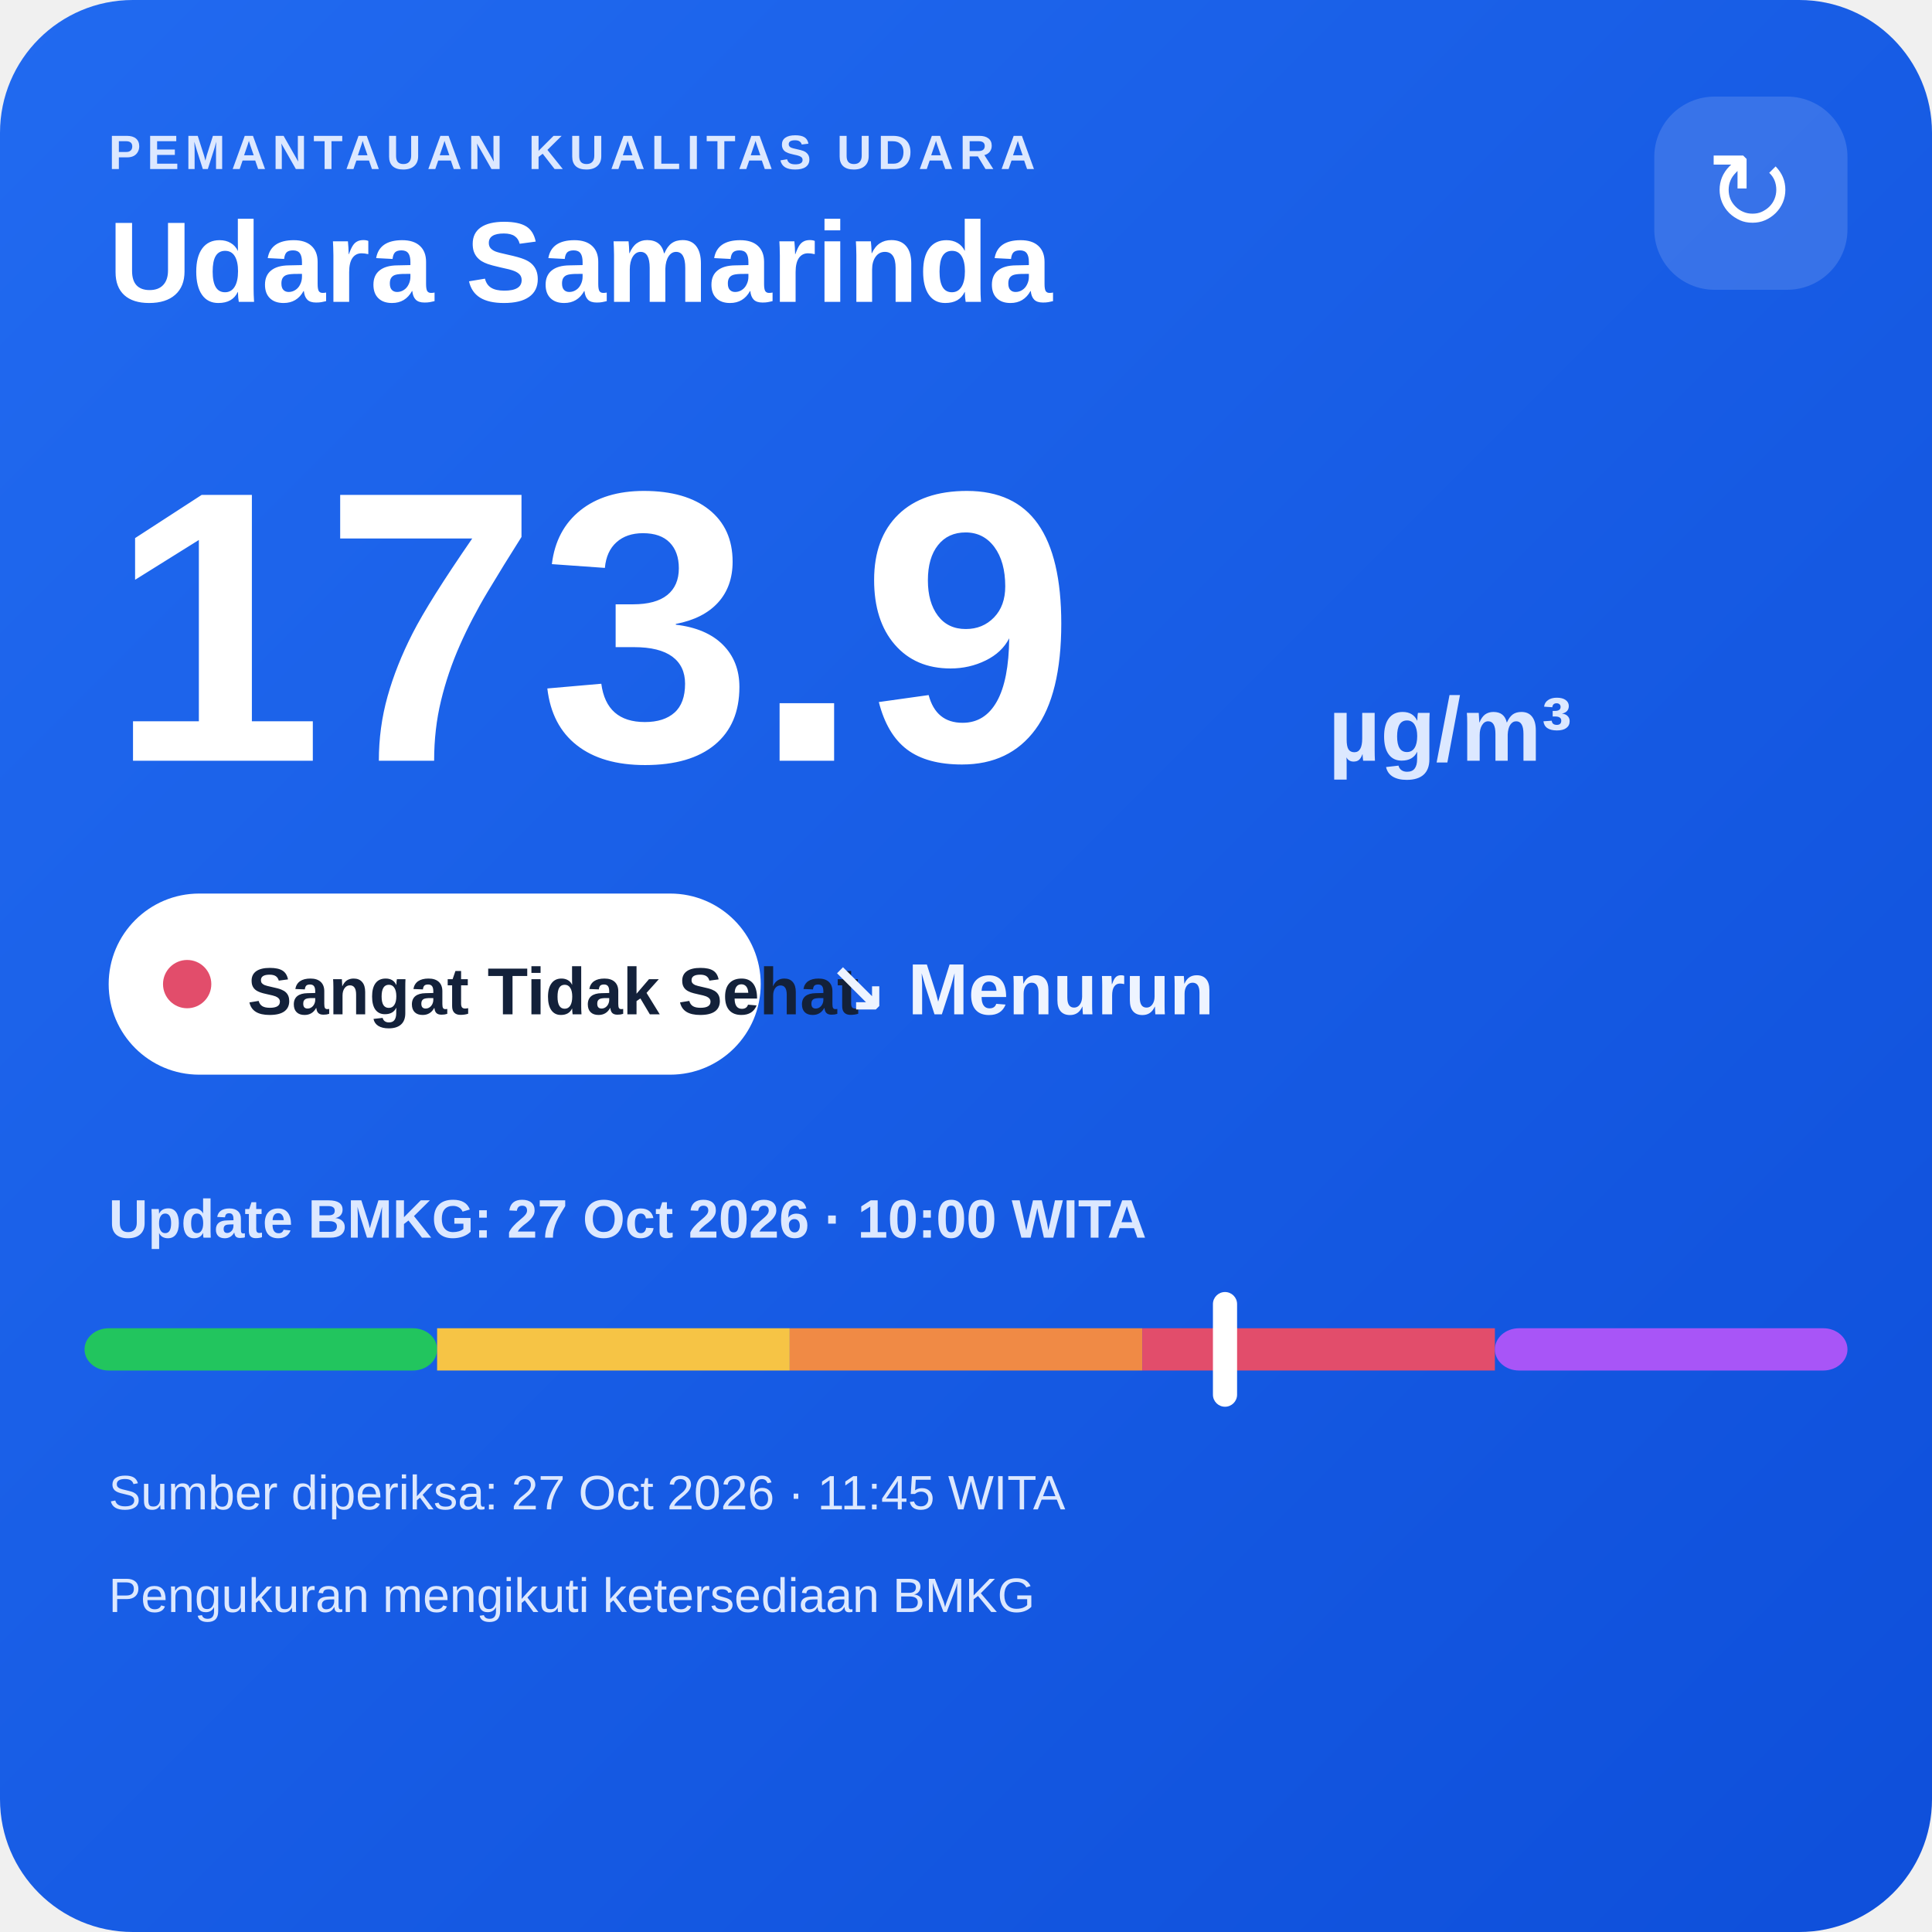
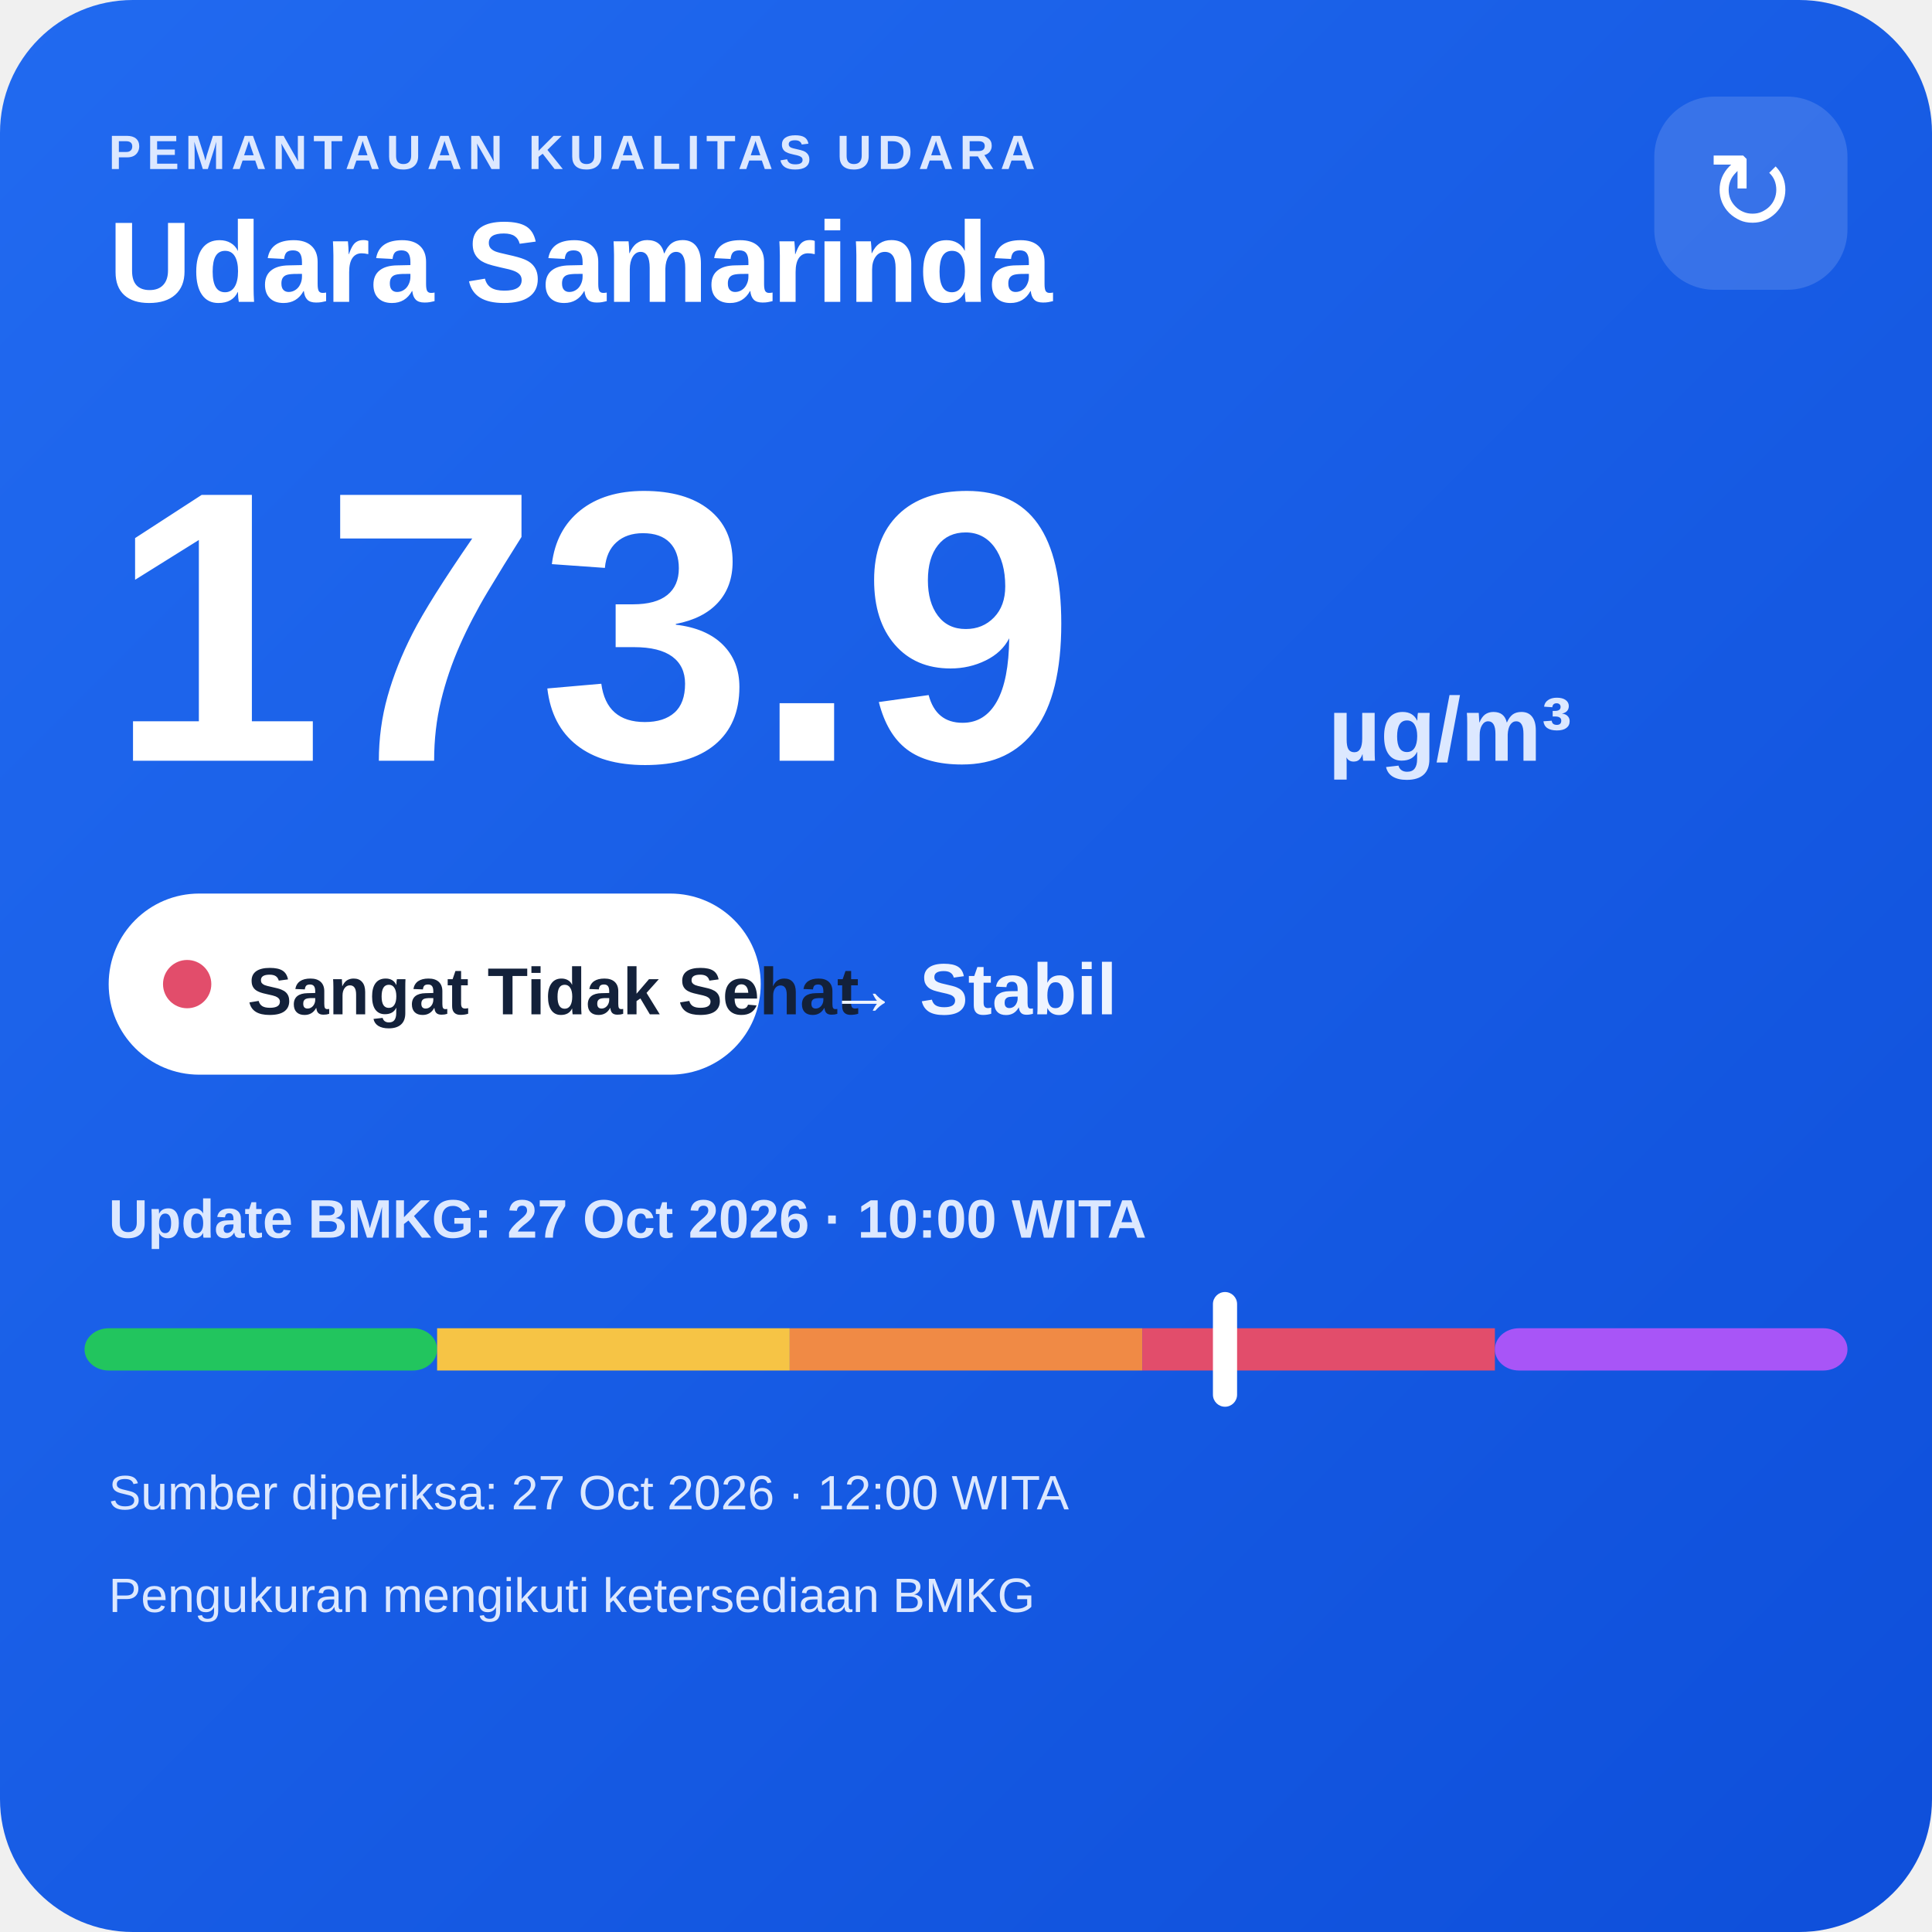
<svg xmlns="http://www.w3.org/2000/svg" width="320" height="320" viewBox="0 0 320 320">
  <defs>
    <linearGradient id="bg" x1="0" y1="0" x2="1" y2="1">
      <stop offset="0" stop-color="#216af0" />
      <stop offset="1" stop-color="#0e4fda" />
    </linearGradient>
  </defs>
  <rect width="320" height="320" rx="22" fill="url(#bg)" />
  <text x="18" y="28" fill="#dce8ff" font-family="Arial,sans-serif" font-size="8" font-weight="700" letter-spacing="1">PEMANTAUAN KUALITAS UDARA</text>
  <text x="18" y="50" fill="#ffffff" font-family="Arial,sans-serif" font-size="19" font-weight="700">Udara Samarinda</text>
  <rect x="274" y="16" width="32" height="32" rx="10" fill="#ffffff" fill-opacity=".14" />
  <text x="290" y="38" text-anchor="middle" fill="#ffffff" font-family="Arial,sans-serif" font-size="18">↻</text>
  <text x="18" y="126" fill="#ffffff" font-family="Arial,sans-serif" font-size="64" font-weight="800">173.9</text>
  <text x="220" y="126" fill="#dce8ff" font-family="Arial,sans-serif" font-size="15" font-weight="700">µg/m³</text>
  <rect x="18" y="148" width="108" height="30" rx="15" fill="#ffffff" />
  <circle cx="31" cy="163" r="4" fill="#e24d6b" />
  <text x="41" y="168" fill="#13213a" font-family="Arial,sans-serif" font-size="11" font-weight="700">Sangat Tidak Sehat</text>
-   <text x="137" y="168" fill="#eef4ff" font-family="Arial,sans-serif" font-size="12" font-weight="700">↘ Menurun</text>
+   <text x="137" y="168" fill="#eef4ff" font-family="Arial,sans-serif" font-size="12" font-weight="700">→ Stabil</text>
  <text x="18" y="205" fill="#dce8ff" font-family="Arial,sans-serif" font-size="9" font-weight="700">Update BMKG: 27 Oct 2026 · 10:00 WITA</text>
  <rect x="14" y="220" width="58.4" height="7" rx="4" fill="#22c55e" />
  <rect x="72.4" y="220" width="58.4" height="7" fill="#f6c445" />
  <rect x="130.8" y="220" width="58.4" height="7" fill="#f08a45" />
  <rect x="189.2" y="220" width="58.4" height="7" fill="#e24d6b" />
  <rect x="247.6" y="220" width="58.4" height="7" rx="4" fill="#a855f7" />
  <rect x="200.9" y="214" width="4" height="19" rx="2" fill="#ffffff" />
-   <text x="18" y="250" fill="#dce8ff" font-family="Arial,sans-serif" font-size="8">Sumber diperiksa: 27 Oct 2026 · 11:45 WITA</text>
+   <text x="18" y="250" fill="#dce8ff" font-family="Arial,sans-serif" font-size="8">Sumber diperiksa: 27 Oct 2026 · 12:00 WITA</text>
  <text x="18" y="267" fill="#dce8ff" font-family="Arial,sans-serif" font-size="8">Pengukuran mengikuti ketersediaan BMKG</text>
</svg>
